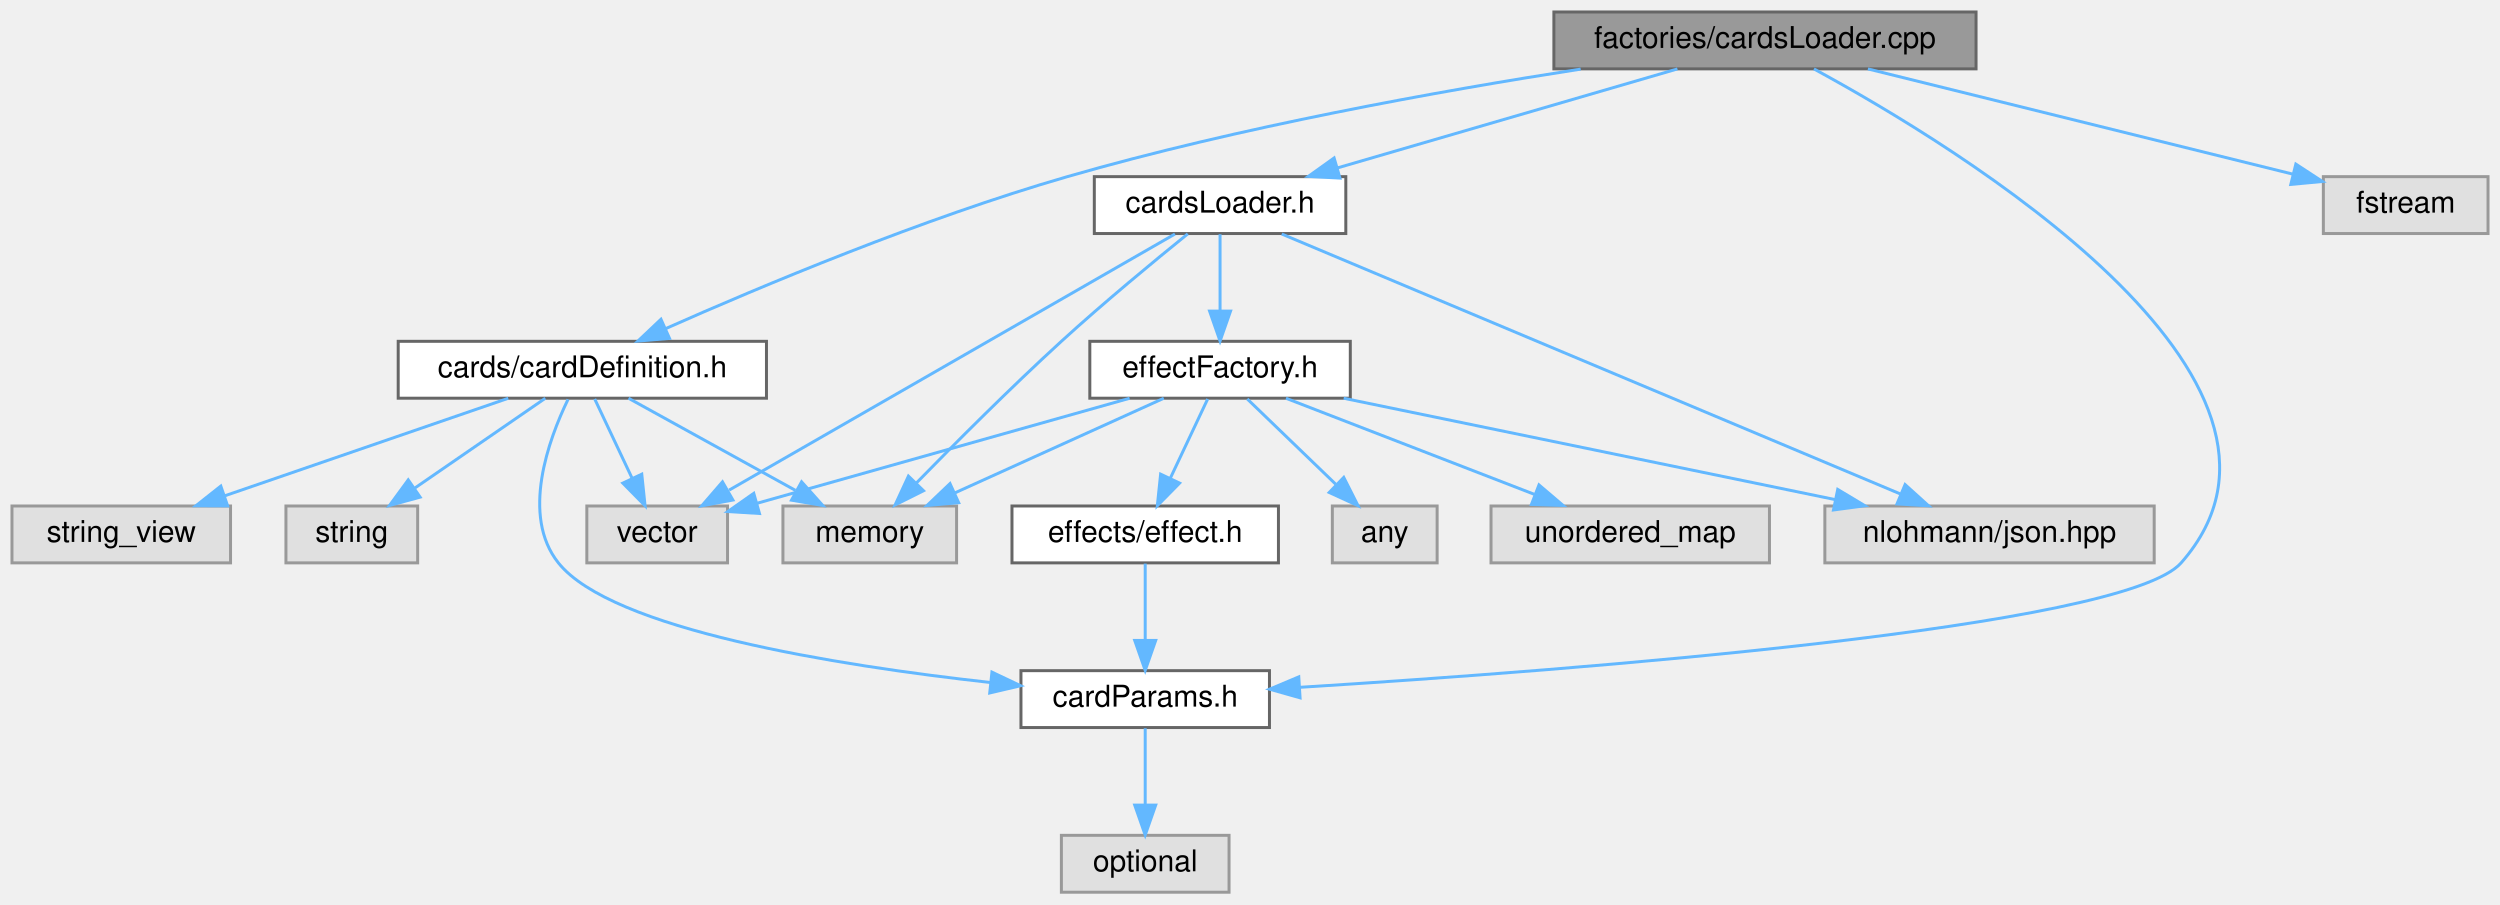
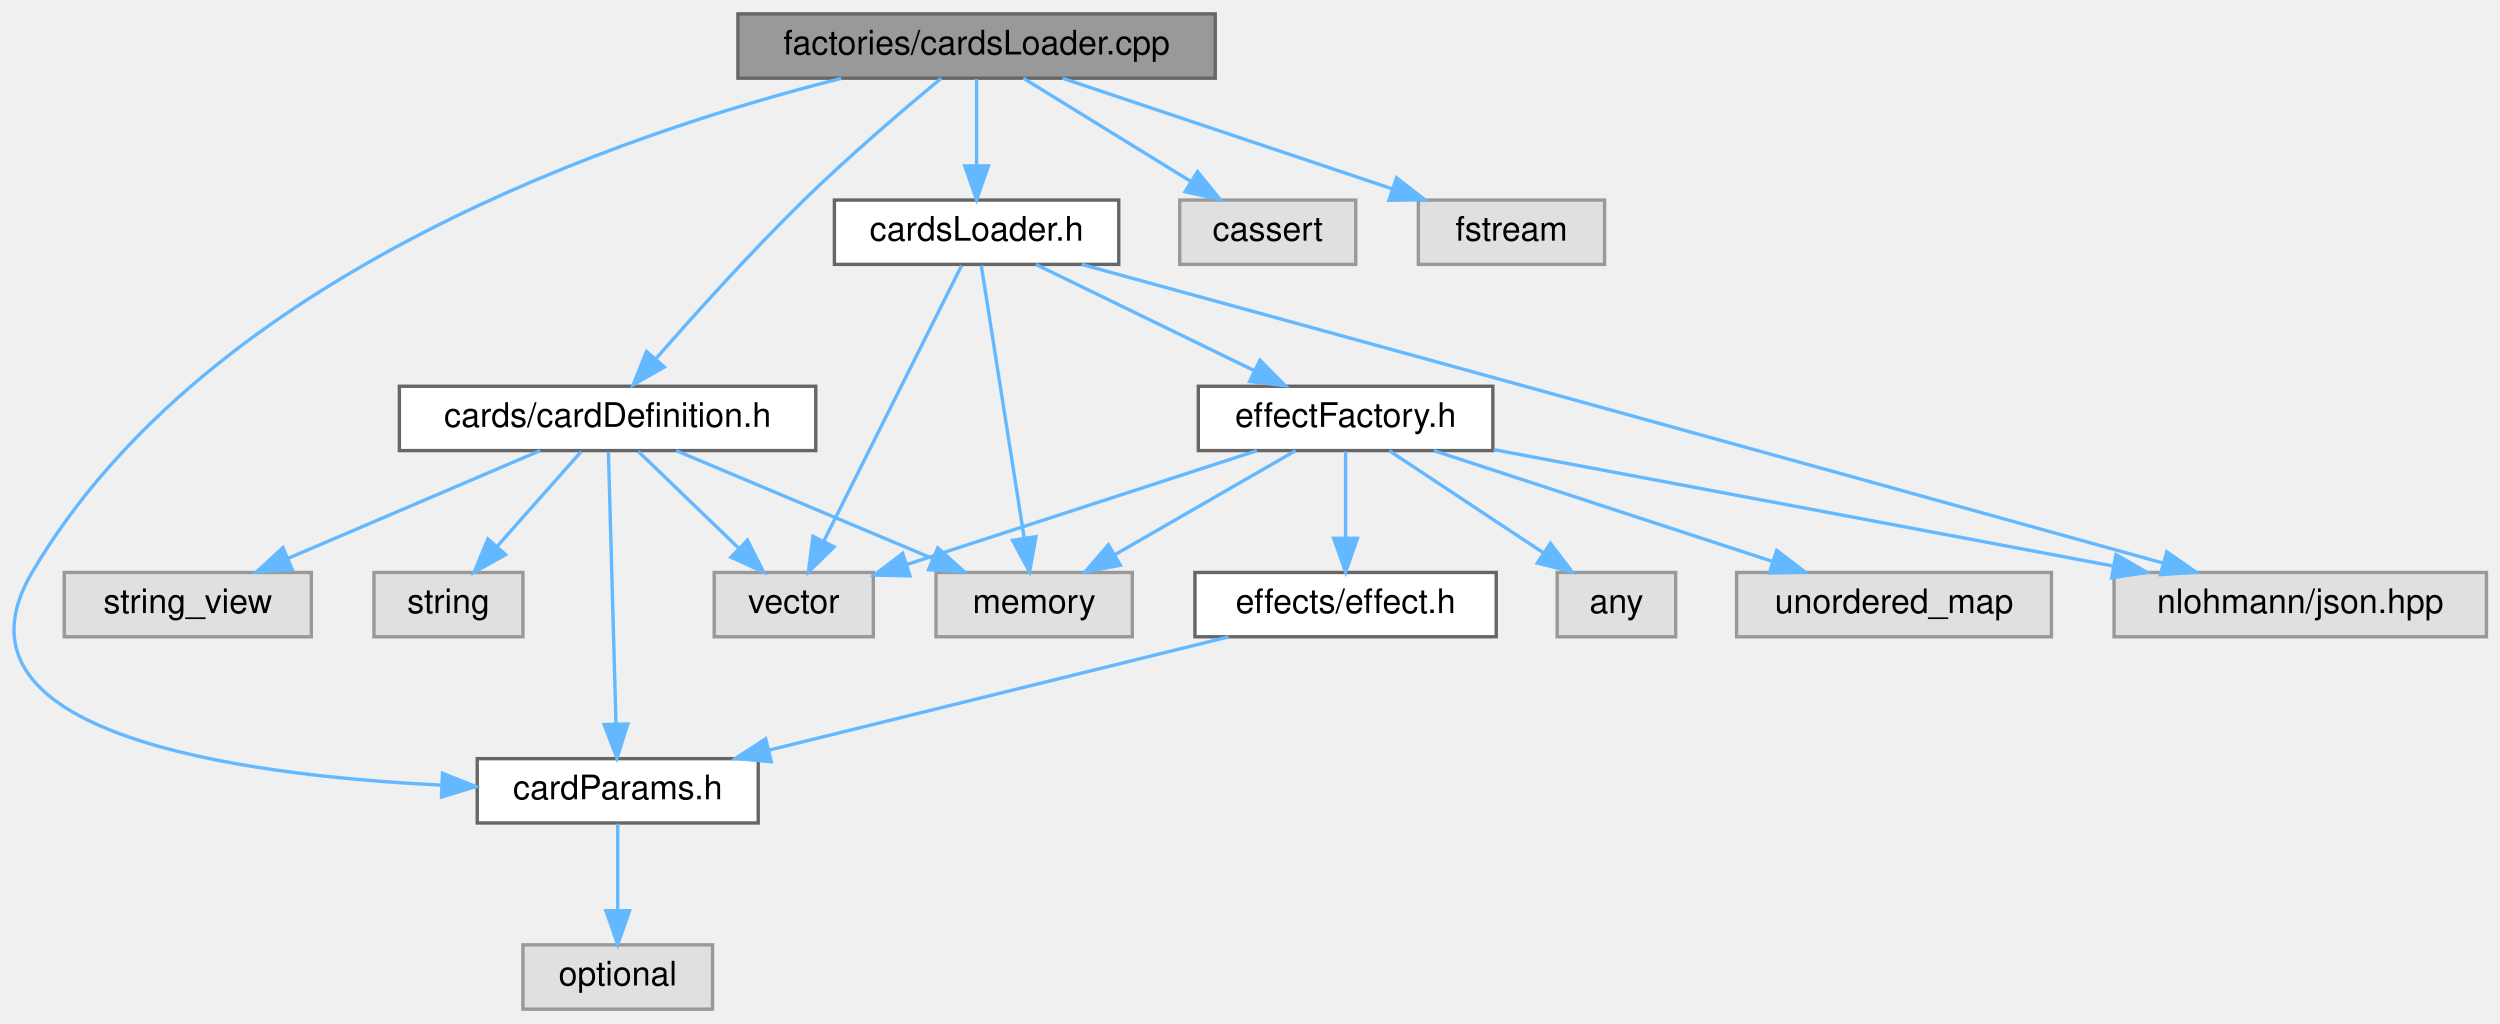
- <svg xmlns="http://www.w3.org/2000/svg" xmlns:xlink="http://www.w3.org/1999/xlink" width="835pt" height="302pt" viewBox="0.00 0.00 835.00 302.00">
+ <svg xmlns="http://www.w3.org/2000/svg" xmlns:xlink="http://www.w3.org/1999/xlink" width="738pt" height="302pt" viewBox="0.00 0.00 738.47 302.00">
  <g id="graph0" class="graph" transform="scale(1 1) rotate(0) translate(4 298)">
    <g id="node1" class="node">
      <g id="a_node1">
        <a xlink:title=" ">
-           <polygon fill="#999999" stroke="#666666" points="656,-294 515,-294 515,-275 656,-275 656,-294" />
-           <text text-anchor="middle" x="585.5" y="-282" font-family="Helvetica,sans-Serif" font-size="10.00">factories/cardsLoader.cpp</text>
+           <polygon fill="#999999" stroke="#666666" points="354.97,-294 213.97,-294 213.97,-275 354.97,-275 354.97,-294" />
+           <text text-anchor="middle" x="284.47" y="-282" font-family="Helvetica,sans-Serif" font-size="10.00">factories/cardsLoader.cpp</text>
        </a>
      </g>
    </g>
    <g id="node2" class="node">
      <g id="a_node2">
        <a xlink:href="cardDefinition_8h.html" target="_top" xlink:title=" ">
-           <polygon fill="white" stroke="#666666" points="252,-184 129,-184 129,-165 252,-165 252,-184" />
-           <text text-anchor="middle" x="190.5" y="-172" font-family="Helvetica,sans-Serif" font-size="10.00">cards/cardDefinition.h</text>
+           <polygon fill="white" stroke="#666666" points="236.97,-184 113.97,-184 113.97,-165 236.97,-165 236.97,-184" />
+           <text text-anchor="middle" x="175.47" y="-172" font-family="Helvetica,sans-Serif" font-size="10.00">cards/cardDefinition.h</text>
        </a>
      </g>
    </g>
    <g id="edge1" class="edge">
-       <path fill="none" stroke="#63b8ff" d="M523.94,-274.92C476.54,-267.56 409.67,-255.51 352.5,-239 304.11,-225.02 250.02,-202.31 218.19,-188.18" />
-       <polygon fill="#63b8ff" stroke="#63b8ff" points="219.62,-184.98 209.06,-184.08 216.76,-191.37 219.62,-184.98" />
+       <path fill="none" stroke="#63b8ff" d="M274.01,-274.96C263.48,-266.24 246.92,-252.14 233.47,-239 217.88,-223.76 201.21,-205.25 189.76,-192.15" />
+       <polygon fill="#63b8ff" stroke="#63b8ff" points="192.25,-189.68 183.05,-184.42 186.96,-194.27 192.25,-189.68" />
    </g>
    <g id="node3" class="node">
      <g id="a_node3">
        <a xlink:href="cardParams_8h.html" target="_top" xlink:title=" ">
-           <polygon fill="white" stroke="#666666" points="420,-74 337,-74 337,-55 420,-55 420,-74" />
-           <text text-anchor="middle" x="378.5" y="-62" font-family="Helvetica,sans-Serif" font-size="10.00">cardParams.h</text>
+           <polygon fill="white" stroke="#666666" points="219.97,-74 136.97,-74 136.97,-55 219.97,-55 219.97,-74" />
+           <text text-anchor="middle" x="178.47" y="-62" font-family="Helvetica,sans-Serif" font-size="10.00">cardParams.h</text>
        </a>
      </g>
    </g>
    <g id="edge8" class="edge">
-       <path fill="none" stroke="#63b8ff" d="M601.86,-274.97C648.98,-249.36 778.29,-171.15 724.5,-110 705.39,-88.27 521.94,-74.18 430.2,-68.44" />
-       <polygon fill="#63b8ff" stroke="#63b8ff" points="430.22,-64.93 420.02,-67.81 429.79,-71.92 430.22,-64.93" />
+       <path fill="none" stroke="#63b8ff" d="M244.5,-274.94C180.65,-258.88 57.56,-217.52 5.47,-129 -22.52,-81.43 65.78,-69.14 126.35,-66.18" />
+       <polygon fill="#63b8ff" stroke="#63b8ff" points="126.71,-69.67 136.56,-65.75 126.42,-62.67 126.71,-69.67" />
    </g>
    <g id="node9" class="node">
      <g id="a_node9">
        <a xlink:href="cardsLoader_8h.html" target="_top" xlink:title=" ">
-           <polygon fill="white" stroke="#666666" points="445.5,-239 361.5,-239 361.5,-220 445.5,-220 445.5,-239" />
-           <text text-anchor="middle" x="403.5" y="-227" font-family="Helvetica,sans-Serif" font-size="10.00">cardsLoader.h</text>
+           <polygon fill="white" stroke="#666666" points="326.47,-239 242.47,-239 242.47,-220 326.47,-220 326.47,-239" />
+           <text text-anchor="middle" x="284.47" y="-227" font-family="Helvetica,sans-Serif" font-size="10.00">cardsLoader.h</text>
        </a>
      </g>
    </g>
    <g id="edge9" class="edge">
-       <path fill="none" stroke="#63b8ff" d="M556.26,-274.98C525.44,-266.01 476.72,-251.82 442.61,-241.89" />
-       <polygon fill="#63b8ff" stroke="#63b8ff" points="443.55,-238.52 432.97,-239.08 441.59,-245.24 443.55,-238.52" />
+       <path fill="none" stroke="#63b8ff" d="M284.47,-274.75C284.47,-267.8 284.47,-257.85 284.47,-249.13" />
+       <polygon fill="#63b8ff" stroke="#63b8ff" points="287.97,-249.09 284.47,-239.09 280.97,-249.09 287.97,-249.09" />
    </g>
    <g id="node15" class="node">
      <g id="a_node15">
        <a xlink:title=" ">
-           <polygon fill="#e0e0e0" stroke="#999999" points="827,-239 772,-239 772,-220 827,-220 827,-239" />
-           <text text-anchor="middle" x="799.5" y="-227" font-family="Helvetica,sans-Serif" font-size="10.00">fstream</text>
+           <polygon fill="#e0e0e0" stroke="#999999" points="396.47,-239 344.47,-239 344.47,-220 396.47,-220 396.47,-239" />
+           <text text-anchor="middle" x="370.47" y="-227" font-family="Helvetica,sans-Serif" font-size="10.00">cassert</text>
        </a>
      </g>
    </g>
    <g id="edge21" class="edge">
-       <path fill="none" stroke="#63b8ff" d="M619.88,-274.98C658.68,-265.37 721.61,-249.79 761.75,-239.85" />
-       <polygon fill="#63b8ff" stroke="#63b8ff" points="762.81,-243.19 771.68,-237.39 761.13,-236.4 762.81,-243.19" />
+       <path fill="none" stroke="#63b8ff" d="M298.29,-274.98C311.63,-266.77 332.05,-254.18 347.78,-244.49" />
+       <polygon fill="#63b8ff" stroke="#63b8ff" points="349.73,-247.4 356.4,-239.17 346.05,-241.44 349.73,-247.4" />
+     </g>
+     <g id="node16" class="node">
+       <g id="a_node16">
+         <a xlink:title=" ">
+           <polygon fill="#e0e0e0" stroke="#999999" points="469.97,-239 414.97,-239 414.97,-220 469.97,-220 469.97,-239" />
+           <text text-anchor="middle" x="442.47" y="-227" font-family="Helvetica,sans-Serif" font-size="10.00">fstream</text>
+         </a>
+       </g>
+     </g>
+     <g id="edge22" class="edge">
+       <path fill="none" stroke="#63b8ff" d="M309.86,-274.98C336.27,-266.13 377.82,-252.19 407.37,-242.28" />
+       <polygon fill="#63b8ff" stroke="#63b8ff" points="408.52,-245.58 416.89,-239.08 406.29,-238.94 408.52,-245.58" />
    </g>
    <g id="edge2" class="edge">
-       <path fill="none" stroke="#63b8ff" d="M185.72,-164.61C179.25,-151.23 169.88,-125.8 182.5,-110 200.26,-87.76 274.97,-75.79 326.84,-70.04" />
-       <polygon fill="#63b8ff" stroke="#63b8ff" points="327.31,-73.51 336.88,-68.97 326.57,-66.55 327.31,-73.51" />
+       <path fill="none" stroke="#63b8ff" d="M175.72,-164.66C176.2,-147.17 177.3,-107.8 177.95,-84.27" />
+       <polygon fill="#63b8ff" stroke="#63b8ff" points="181.45,-84.25 178.23,-74.16 174.46,-84.06 181.45,-84.25" />
    </g>
    <g id="node5" class="node">
      <g id="a_node5">
        <a xlink:title=" ">
-           <polygon fill="#e0e0e0" stroke="#999999" points="315.5,-129 257.5,-129 257.5,-110 315.5,-110 315.5,-129" />
-           <text text-anchor="middle" x="286.5" y="-117" font-family="Helvetica,sans-Serif" font-size="10.00">memory</text>
+           <polygon fill="#e0e0e0" stroke="#999999" points="330.47,-129 272.47,-129 272.47,-110 330.47,-110 330.47,-129" />
+           <text text-anchor="middle" x="301.47" y="-117" font-family="Helvetica,sans-Serif" font-size="10.00">memory</text>
        </a>
      </g>
    </g>
    <g id="edge4" class="edge">
-       <path fill="none" stroke="#63b8ff" d="M205.92,-164.98C220.95,-156.69 244.04,-143.94 261.66,-134.22" />
-       <polygon fill="#63b8ff" stroke="#63b8ff" points="263.73,-137.07 270.8,-129.17 260.35,-130.94 263.73,-137.07" />
+       <path fill="none" stroke="#63b8ff" d="M195.72,-164.98C216.17,-156.38 248,-142.99 271.41,-133.15" />
+       <polygon fill="#63b8ff" stroke="#63b8ff" points="273,-136.27 280.86,-129.17 270.29,-129.82 273,-136.27" />
    </g>
    <g id="node6" class="node">
      <g id="a_node6">
        <a xlink:title=" ">
-           <polygon fill="#e0e0e0" stroke="#999999" points="135.5,-129 91.5,-129 91.5,-110 135.5,-110 135.5,-129" />
-           <text text-anchor="middle" x="113.5" y="-117" font-family="Helvetica,sans-Serif" font-size="10.00">string</text>
+           <polygon fill="#e0e0e0" stroke="#999999" points="150.47,-129 106.47,-129 106.47,-110 150.47,-110 150.47,-129" />
+           <text text-anchor="middle" x="128.47" y="-117" font-family="Helvetica,sans-Serif" font-size="10.00">string</text>
        </a>
      </g>
    </g>
    <g id="edge5" class="edge">
-       <path fill="none" stroke="#63b8ff" d="M178.13,-164.98C166.41,-156.92 148.58,-144.65 134.61,-135.03" />
-       <polygon fill="#63b8ff" stroke="#63b8ff" points="136.32,-131.96 126.1,-129.17 132.35,-137.72 136.32,-131.96" />
+       <path fill="none" stroke="#63b8ff" d="M167.71,-164.75C161,-157.18 151.13,-146.05 142.97,-136.84" />
+       <polygon fill="#63b8ff" stroke="#63b8ff" points="145.34,-134.25 136.09,-129.09 140.11,-138.89 145.34,-134.25" />
    </g>
    <g id="node7" class="node">
      <g id="a_node7">
        <a xlink:title=" ">
-           <polygon fill="#e0e0e0" stroke="#999999" points="73,-129 0,-129 0,-110 73,-110 73,-129" />
-           <text text-anchor="middle" x="36.5" y="-117" font-family="Helvetica,sans-Serif" font-size="10.00">string_view</text>
+           <polygon fill="#e0e0e0" stroke="#999999" points="87.97,-129 14.97,-129 14.97,-110 87.97,-110 87.97,-129" />
+           <text text-anchor="middle" x="51.47" y="-117" font-family="Helvetica,sans-Serif" font-size="10.00">string_view</text>
        </a>
      </g>
    </g>
    <g id="edge6" class="edge">
-       <path fill="none" stroke="#63b8ff" d="M165.76,-164.98C140.13,-156.16 99.87,-142.31 71.09,-132.41" />
-       <polygon fill="#63b8ff" stroke="#63b8ff" points="72.03,-129.03 61.44,-129.08 69.75,-135.65 72.03,-129.03" />
+       <path fill="none" stroke="#63b8ff" d="M155.55,-164.98C135.42,-156.38 104.09,-142.99 81.06,-133.15" />
+       <polygon fill="#63b8ff" stroke="#63b8ff" points="82.33,-129.88 71.76,-129.17 79.58,-136.32 82.33,-129.88" />
    </g>
    <g id="node8" class="node">
      <g id="a_node8">
        <a xlink:title=" ">
-           <polygon fill="#e0e0e0" stroke="#999999" points="239,-129 192,-129 192,-110 239,-110 239,-129" />
-           <text text-anchor="middle" x="215.5" y="-117" font-family="Helvetica,sans-Serif" font-size="10.00">vector</text>
+           <polygon fill="#e0e0e0" stroke="#999999" points="253.97,-129 206.97,-129 206.97,-110 253.97,-110 253.97,-129" />
+           <text text-anchor="middle" x="230.47" y="-117" font-family="Helvetica,sans-Serif" font-size="10.00">vector</text>
        </a>
      </g>
    </g>
    <g id="edge7" class="edge">
-       <path fill="none" stroke="#63b8ff" d="M194.63,-164.75C198.01,-157.57 202.92,-147.18 207.12,-138.27" />
-       <polygon fill="#63b8ff" stroke="#63b8ff" points="210.35,-139.63 211.45,-129.09 204.02,-136.64 210.35,-139.63" />
+       <path fill="none" stroke="#63b8ff" d="M184.55,-164.75C192.56,-157.03 204.43,-145.6 214.09,-136.28" />
+       <polygon fill="#63b8ff" stroke="#63b8ff" points="216.79,-138.55 221.56,-129.09 211.93,-133.51 216.79,-138.55" />
    </g>
    <g id="node4" class="node">
      <g id="a_node4">
        <a xlink:title=" ">
-           <polygon fill="#e0e0e0" stroke="#999999" points="406.5,-19 350.5,-19 350.5,0 406.5,0 406.5,-19" />
-           <text text-anchor="middle" x="378.5" y="-7" font-family="Helvetica,sans-Serif" font-size="10.00">optional</text>
+           <polygon fill="#e0e0e0" stroke="#999999" points="206.47,-19 150.47,-19 150.47,0 206.47,0 206.47,-19" />
+           <text text-anchor="middle" x="178.47" y="-7" font-family="Helvetica,sans-Serif" font-size="10.00">optional</text>
        </a>
      </g>
    </g>
    <g id="edge3" class="edge">
-       <path fill="none" stroke="#63b8ff" d="M378.5,-54.75C378.5,-47.8 378.5,-37.85 378.5,-29.13" />
-       <polygon fill="#63b8ff" stroke="#63b8ff" points="382,-29.09 378.5,-19.09 375,-29.09 382,-29.09" />
+       <path fill="none" stroke="#63b8ff" d="M178.47,-54.75C178.47,-47.8 178.47,-37.85 178.47,-29.13" />
+       <polygon fill="#63b8ff" stroke="#63b8ff" points="181.97,-29.09 178.47,-19.09 174.97,-29.09 181.97,-29.09" />
    </g>
    <g id="edge18" class="edge">
-       <path fill="none" stroke="#63b8ff" d="M392.72,-219.89C381.85,-211.1 364.7,-196.96 350.5,-184 333.46,-168.44 314.83,-149.75 302.08,-136.69" />
-       <polygon fill="#63b8ff" stroke="#63b8ff" points="304.45,-134.1 294.97,-129.36 299.42,-138.98 304.45,-134.1" />
+       <path fill="none" stroke="#63b8ff" d="M285.86,-219.66C288.62,-202.17 294.81,-162.8 298.52,-139.27" />
+       <polygon fill="#63b8ff" stroke="#63b8ff" points="302.01,-139.58 300.11,-129.16 295.1,-138.49 302.01,-139.58" />
    </g>
    <g id="edge20" class="edge">
-       <path fill="none" stroke="#63b8ff" d="M388.43,-219.84C355.9,-201.16 278.86,-156.9 239.52,-134.3" />
-       <polygon fill="#63b8ff" stroke="#63b8ff" points="240.79,-130.99 230.38,-129.05 237.31,-137.06 240.79,-130.99" />
+       <path fill="none" stroke="#63b8ff" d="M280.05,-219.66C271.19,-201.93 251.09,-161.73 239.38,-138.32" />
+       <polygon fill="#63b8ff" stroke="#63b8ff" points="242.4,-136.54 234.8,-129.16 236.14,-139.67 242.4,-136.54" />
    </g>
    <g id="node10" class="node">
      <g id="a_node10">
        <a xlink:href="effectFactory_8h.html" target="_top" xlink:title=" ">
-           <polygon fill="white" stroke="#666666" points="447,-184 360,-184 360,-165 447,-165 447,-184" />
-           <text text-anchor="middle" x="403.5" y="-172" font-family="Helvetica,sans-Serif" font-size="10.00">effectFactory.h</text>
+           <polygon fill="white" stroke="#666666" points="436.97,-184 349.97,-184 349.97,-165 436.97,-165 436.97,-184" />
+           <text text-anchor="middle" x="393.47" y="-172" font-family="Helvetica,sans-Serif" font-size="10.00">effectFactory.h</text>
        </a>
      </g>
    </g>
    <g id="edge10" class="edge">
-       <path fill="none" stroke="#63b8ff" d="M403.5,-219.75C403.5,-212.8 403.5,-202.85 403.5,-194.13" />
-       <polygon fill="#63b8ff" stroke="#63b8ff" points="407,-194.09 403.5,-184.09 400,-194.09 407,-194.09" />
+       <path fill="none" stroke="#63b8ff" d="M301.99,-219.98C319.44,-211.5 346.48,-198.35 366.64,-188.54" />
+       <polygon fill="#63b8ff" stroke="#63b8ff" points="368.18,-191.69 375.64,-184.17 365.12,-185.4 368.18,-191.69" />
    </g>
    <g id="node13" class="node">
      <g id="a_node13">
        <a xlink:title=" ">
-           <polygon fill="#e0e0e0" stroke="#999999" points="715.5,-129 605.5,-129 605.5,-110 715.5,-110 715.5,-129" />
-           <text text-anchor="middle" x="660.5" y="-117" font-family="Helvetica,sans-Serif" font-size="10.00">nlohmann/json.hpp</text>
+           <polygon fill="#e0e0e0" stroke="#999999" points="730.47,-129 620.47,-129 620.47,-110 730.47,-110 730.47,-129" />
+           <text text-anchor="middle" x="675.47" y="-117" font-family="Helvetica,sans-Serif" font-size="10.00">nlohmann/json.hpp</text>
        </a>
      </g>
    </g>
    <g id="edge19" class="edge">
-       <path fill="none" stroke="#63b8ff" d="M424.1,-219.84C469.42,-200.8 577.93,-155.2 630.69,-133.03" />
-       <polygon fill="#63b8ff" stroke="#63b8ff" points="632.3,-136.15 640.16,-129.05 629.59,-129.69 632.3,-136.15" />
+       <path fill="none" stroke="#63b8ff" d="M315.54,-219.99C348.15,-211.05 400.93,-196.57 446.47,-184 512.47,-165.79 589.13,-144.5 634.9,-131.78" />
+       <polygon fill="#63b8ff" stroke="#63b8ff" points="636.04,-135.1 644.74,-129.05 634.16,-128.35 636.04,-135.1" />
    </g>
    <g id="edge14" class="edge">
-       <path fill="none" stroke="#63b8ff" d="M384.7,-164.98C365.88,-156.46 336.68,-143.23 315,-133.41" />
-       <polygon fill="#63b8ff" stroke="#63b8ff" points="316.19,-130.11 305.64,-129.17 313.3,-136.48 316.19,-130.11" />
+       <path fill="none" stroke="#63b8ff" d="M378.69,-164.98C364.29,-156.69 342.16,-143.94 325.28,-134.22" />
+       <polygon fill="#63b8ff" stroke="#63b8ff" points="326.94,-131.13 316.52,-129.17 323.44,-137.19 326.94,-131.13" />
    </g>
    <g id="edge17" class="edge">
-       <path fill="none" stroke="#63b8ff" d="M373.29,-164.98C339.29,-155.4 284.18,-139.86 248.91,-129.92" />
-       <polygon fill="#63b8ff" stroke="#63b8ff" points="249.66,-126.49 239.08,-127.15 247.76,-133.23 249.66,-126.49" />
+       <path fill="none" stroke="#63b8ff" d="M367.28,-164.98C339.23,-155.86 294.61,-141.36 264.01,-131.4" />
+       <polygon fill="#63b8ff" stroke="#63b8ff" points="264.8,-127.98 254.21,-128.22 262.64,-134.64 264.8,-127.98" />
    </g>
    <g id="node11" class="node">
      <g id="a_node11">
        <a xlink:href="effect_8h.html" target="_top" xlink:title=" ">
-           <polygon fill="white" stroke="#666666" points="423,-129 334,-129 334,-110 423,-110 423,-129" />
-           <text text-anchor="middle" x="378.5" y="-117" font-family="Helvetica,sans-Serif" font-size="10.00">effects/effect.h</text>
+           <polygon fill="white" stroke="#666666" points="437.97,-129 348.97,-129 348.97,-110 437.97,-110 437.97,-129" />
+           <text text-anchor="middle" x="393.47" y="-117" font-family="Helvetica,sans-Serif" font-size="10.00">effects/effect.h</text>
        </a>
      </g>
    </g>
    <g id="edge11" class="edge">
-       <path fill="none" stroke="#63b8ff" d="M399.37,-164.75C395.99,-157.57 391.08,-147.18 386.88,-138.27" />
-       <polygon fill="#63b8ff" stroke="#63b8ff" points="389.98,-136.64 382.55,-129.09 383.65,-139.63 389.98,-136.64" />
+       <path fill="none" stroke="#63b8ff" d="M393.47,-164.75C393.47,-157.8 393.47,-147.85 393.47,-139.13" />
+       <polygon fill="#63b8ff" stroke="#63b8ff" points="396.97,-139.09 393.47,-129.09 389.97,-139.09 396.97,-139.09" />
    </g>
    <g id="node12" class="node">
      <g id="a_node12">
        <a xlink:title=" ">
-           <polygon fill="#e0e0e0" stroke="#999999" points="476,-129 441,-129 441,-110 476,-110 476,-129" />
-           <text text-anchor="middle" x="458.5" y="-117" font-family="Helvetica,sans-Serif" font-size="10.00">any</text>
+           <polygon fill="#e0e0e0" stroke="#999999" points="490.97,-129 455.97,-129 455.97,-110 490.97,-110 490.97,-129" />
+           <text text-anchor="middle" x="473.47" y="-117" font-family="Helvetica,sans-Serif" font-size="10.00">any</text>
        </a>
      </g>
    </g>
    <g id="edge13" class="edge">
-       <path fill="none" stroke="#63b8ff" d="M412.58,-164.75C420.59,-157.03 432.46,-145.6 442.12,-136.28" />
-       <polygon fill="#63b8ff" stroke="#63b8ff" points="444.81,-138.55 449.59,-129.09 439.96,-133.51 444.81,-138.55" />
+       <path fill="none" stroke="#63b8ff" d="M406.33,-164.98C418.62,-156.84 437.38,-144.41 451.95,-134.76" />
+       <polygon fill="#63b8ff" stroke="#63b8ff" points="453.98,-137.61 460.39,-129.17 450.12,-131.78 453.98,-137.61" />
    </g>
    <g id="edge15" class="edge">
-       <path fill="none" stroke="#63b8ff" d="M444.79,-164.98C489.43,-155.78 560.66,-141.09 608.95,-131.13" />
-       <polygon fill="#63b8ff" stroke="#63b8ff" points="609.8,-134.53 618.88,-129.08 608.38,-127.67 609.8,-134.53" />
+       <path fill="none" stroke="#63b8ff" d="M437.23,-165.28C486.5,-156.02 566.65,-140.95 620.21,-130.89" />
+       <polygon fill="#63b8ff" stroke="#63b8ff" points="621.03,-134.29 630.22,-129.01 619.74,-127.41 621.03,-134.29" />
    </g>
    <g id="node14" class="node">
      <g id="a_node14">
        <a xlink:title=" ">
-           <polygon fill="#e0e0e0" stroke="#999999" points="587,-129 494,-129 494,-110 587,-110 587,-129" />
-           <text text-anchor="middle" x="540.5" y="-117" font-family="Helvetica,sans-Serif" font-size="10.00">unordered_map</text>
+           <polygon fill="#e0e0e0" stroke="#999999" points="601.97,-129 508.97,-129 508.97,-110 601.97,-110 601.97,-129" />
+           <text text-anchor="middle" x="555.47" y="-117" font-family="Helvetica,sans-Serif" font-size="10.00">unordered_map</text>
        </a>
      </g>
    </g>
    <g id="edge16" class="edge">
-       <path fill="none" stroke="#63b8ff" d="M425.51,-164.98C447.95,-156.3 482.98,-142.75 508.49,-132.88" />
-       <polygon fill="#63b8ff" stroke="#63b8ff" points="510.02,-136.04 518.09,-129.17 507.5,-129.51 510.02,-136.04" />
+       <path fill="none" stroke="#63b8ff" d="M419.5,-164.98C446.58,-156.13 489.18,-142.19 519.48,-132.28" />
+       <polygon fill="#63b8ff" stroke="#63b8ff" points="520.82,-135.52 529.24,-129.08 518.65,-128.87 520.82,-135.52" />
    </g>
    <g id="edge12" class="edge">
-       <path fill="none" stroke="#63b8ff" d="M378.5,-109.75C378.5,-102.8 378.5,-92.85 378.5,-84.13" />
-       <polygon fill="#63b8ff" stroke="#63b8ff" points="382,-84.09 378.5,-74.09 375,-84.09 382,-84.09" />
+       <path fill="none" stroke="#63b8ff" d="M358.93,-109.98C322.05,-100.89 263.49,-86.46 223.13,-76.51" />
+       <polygon fill="#63b8ff" stroke="#63b8ff" points="223.83,-73.08 213.29,-74.08 222.16,-79.87 223.83,-73.08" />
    </g>
  </g>
</svg>
